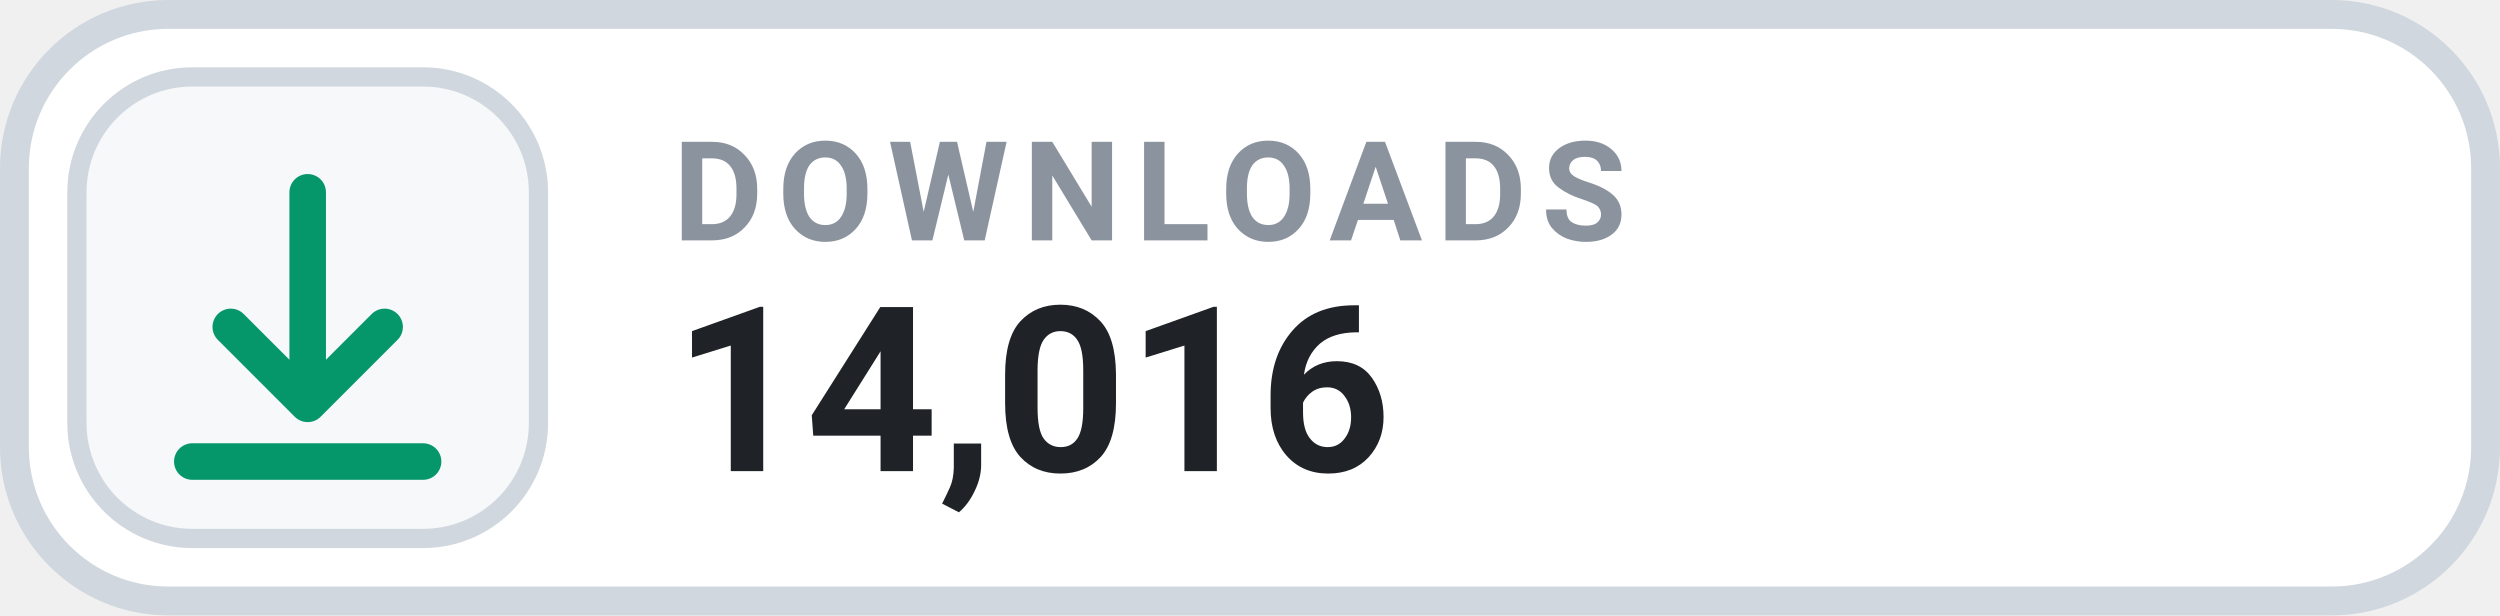
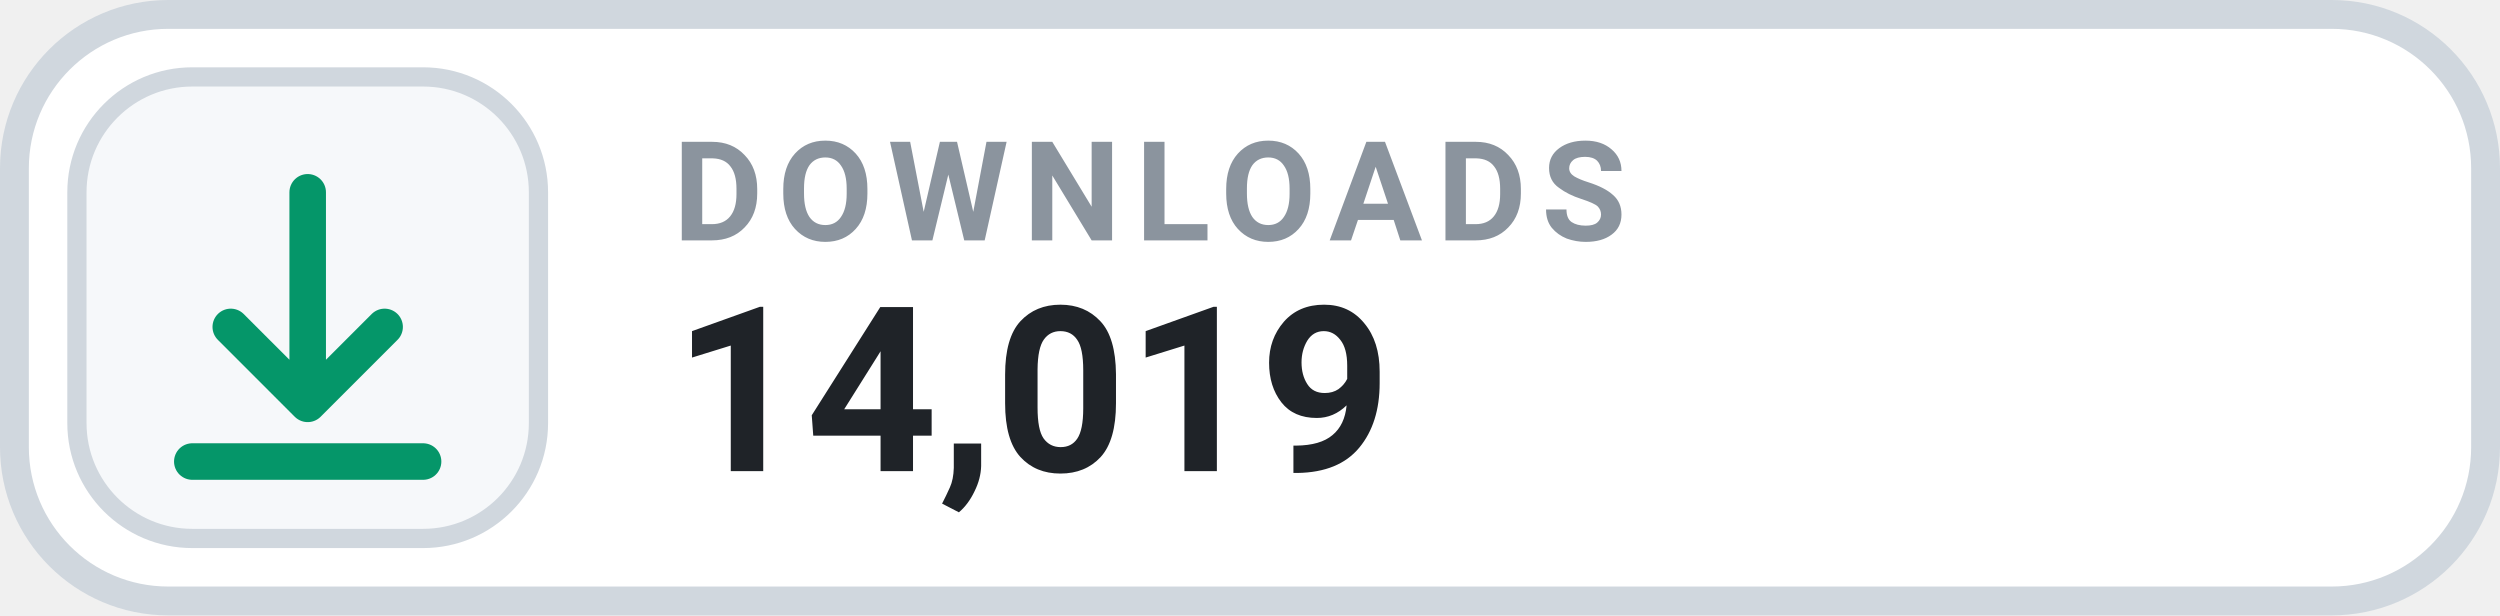
- <svg xmlns="http://www.w3.org/2000/svg" width="130" height="32" viewBox="0 0 130 32" role="img" aria-label="DOWNLOADS 14,016">
+ <svg xmlns="http://www.w3.org/2000/svg" width="130" height="32" viewBox="0 0 130 32" role="img" aria-label="DOWNLOADS 14,019">
  <rect x=".75" y=".75" width="128.5" height="30.5" rx="8" fill="#FFFFFF" stroke="#D0D7DE" stroke-width="1.5" />
  <rect x="4" y="4" width="24" height="24" rx="6" fill="#F6F8FA" stroke="#D0D7DE" stroke-width="1" />
  <g transform="translate(16 16)" style="color:#059669;">
    <path d="M0 -6 v11 m0 0 l4 -4 m-4 4 l-4 -4 M-6 8 h12" fill="none" stroke="currentColor" stroke-width="1.9" stroke-linecap="round" stroke-linejoin="round" />
  </g>
  <text x="35" y="12.5" fill="#8B949E" font-family="-apple-system,BlinkMacSystemFont,'Segoe UI',Roboto,Helvetica,Arial,sans-serif" font-size="7.2" font-weight="700" letter-spacing=".75">DOWNLOADS</text>
-   <text x="35" y="24.5" fill="#1F2328" font-family="-apple-system,BlinkMacSystemFont,'Segoe UI',Roboto,Helvetica,Arial,sans-serif" font-size="12" font-weight="700">14,016</text>
+   <text x="35" y="24.5" fill="#1F2328" font-family="-apple-system,BlinkMacSystemFont,'Segoe UI',Roboto,Helvetica,Arial,sans-serif" font-size="12" font-weight="700">14,019</text>
</svg>
